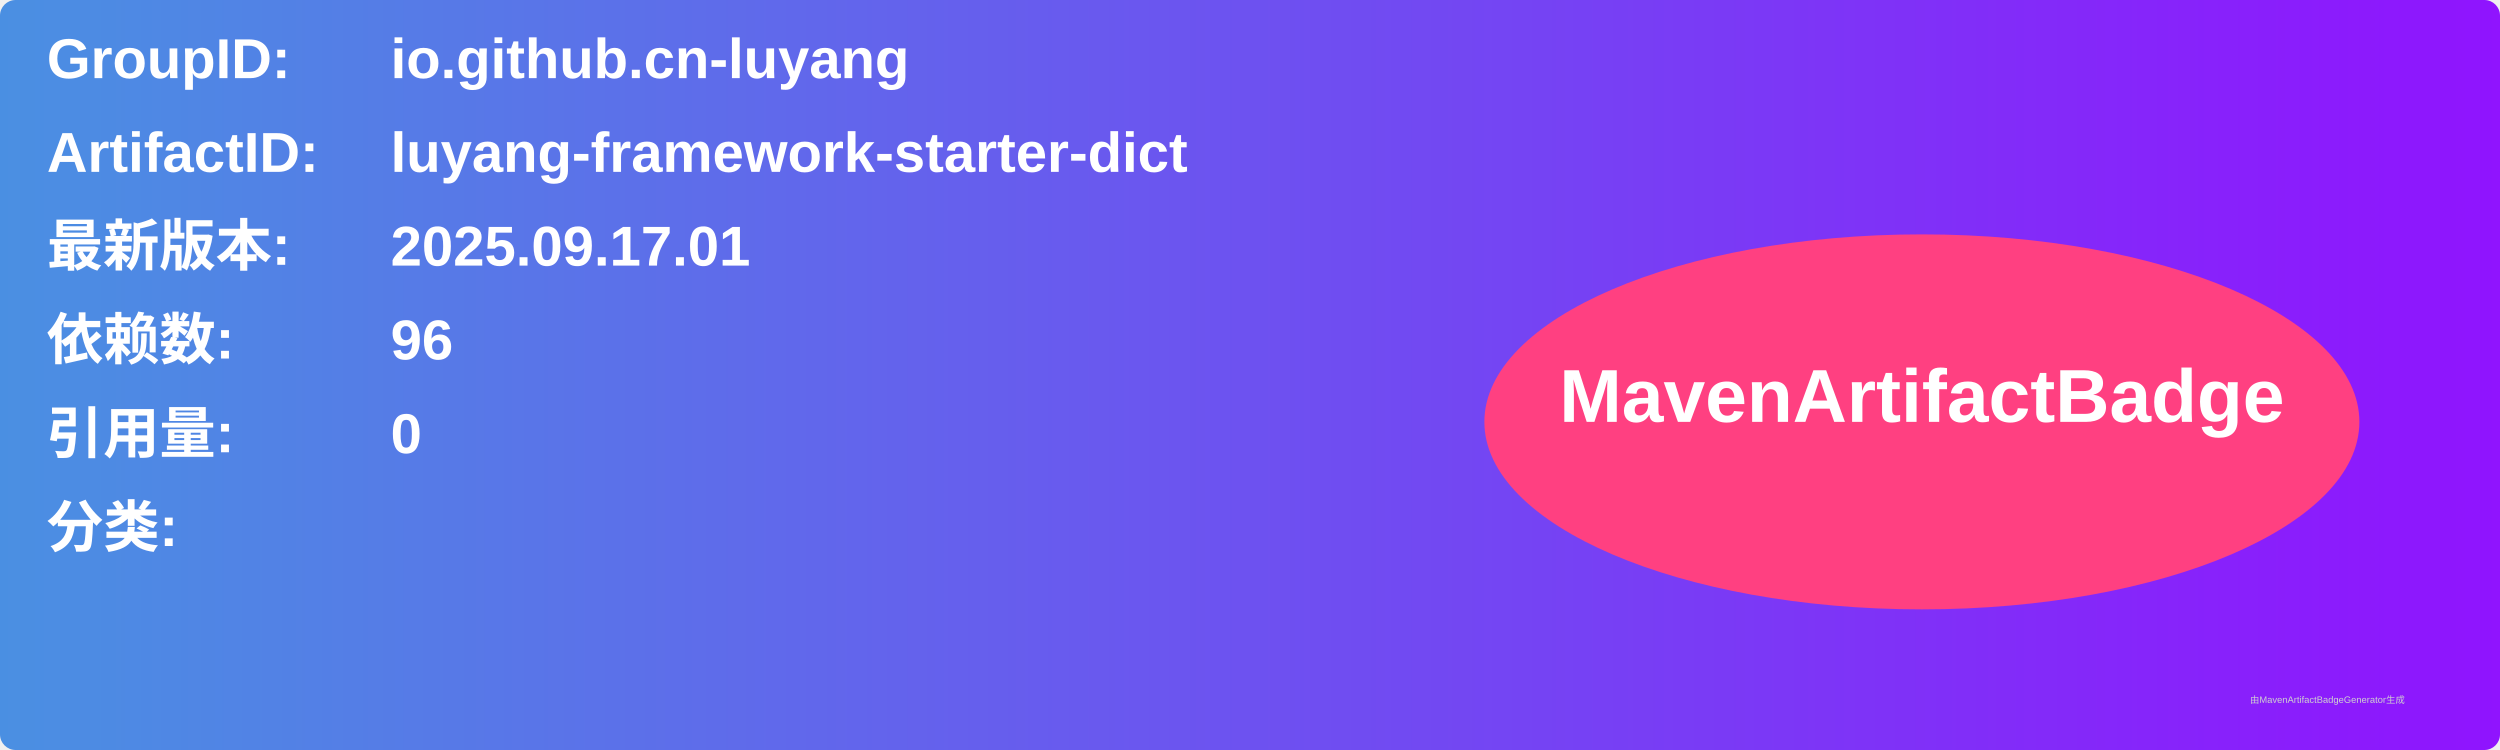
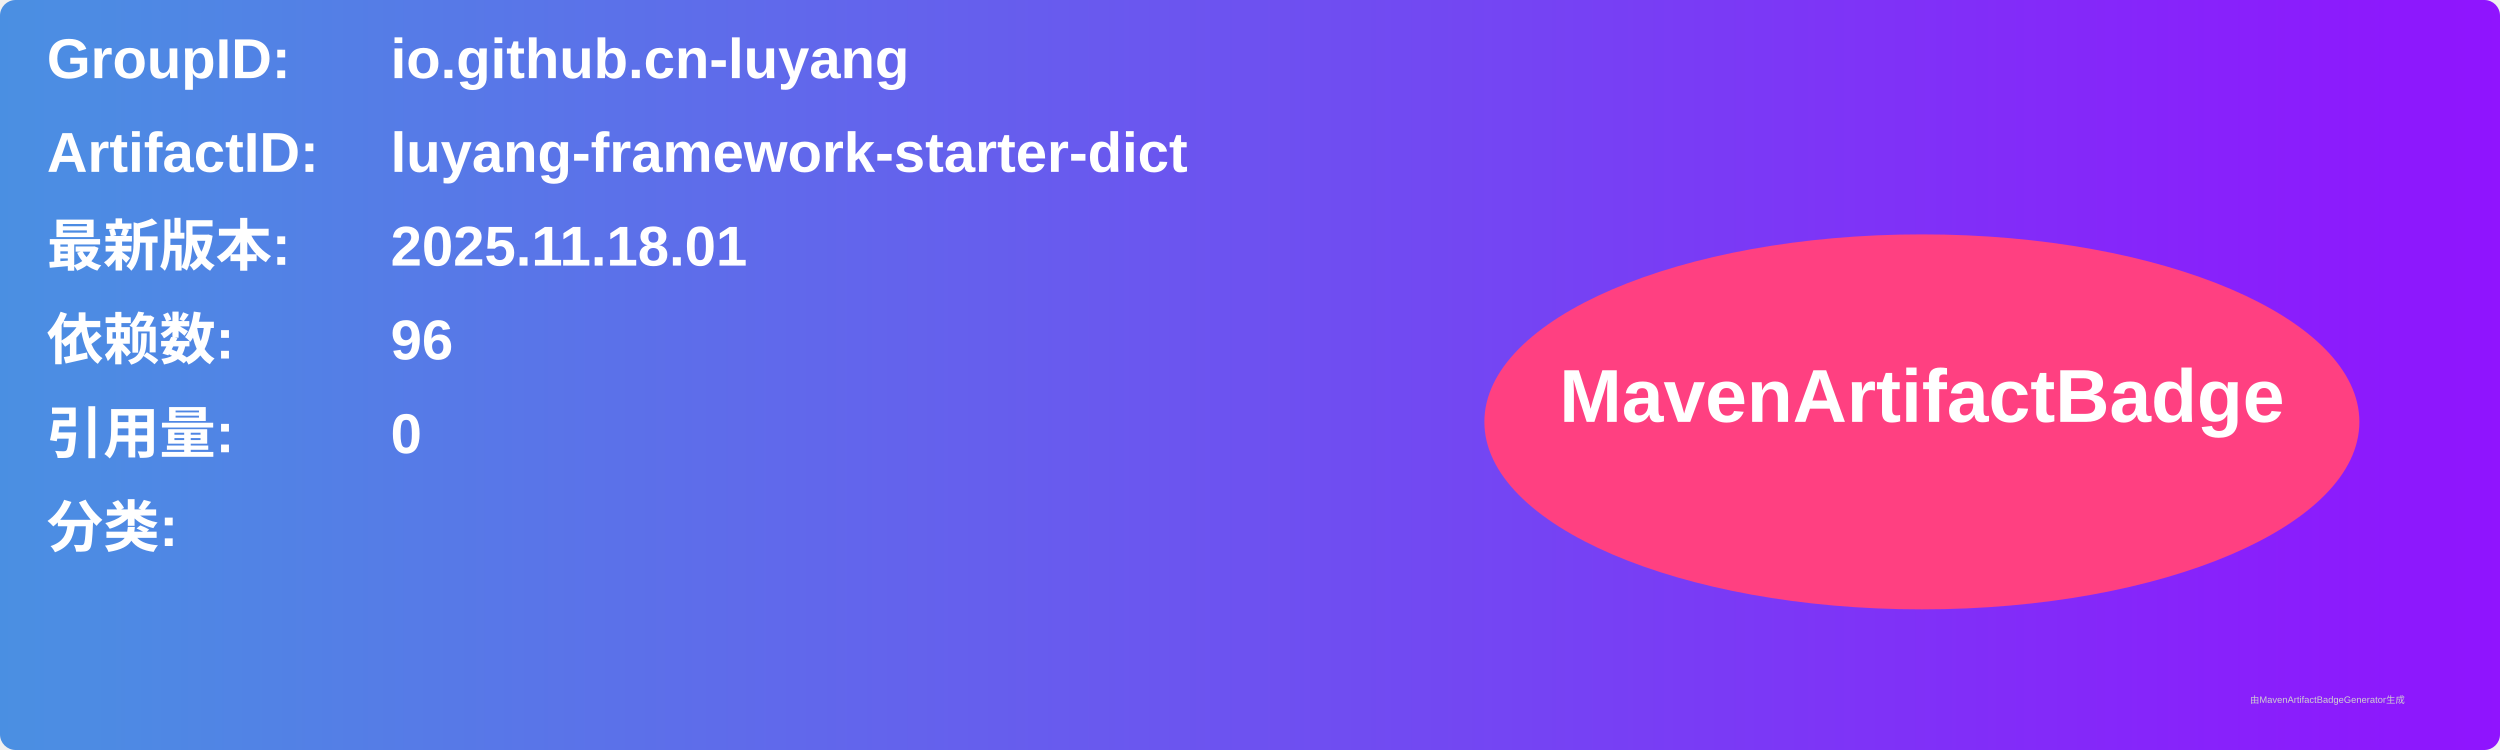
<svg xmlns="http://www.w3.org/2000/svg" width="800" height="240" viewBox="0 0 800 240">
  <linearGradient id="grad" x1="0%" y1="0%" x2="100%" y2="0%">
    <stop offset="0%" stop-color="#4a90e2" />
    <stop offset="100%" stop-color="#9013fe" />
  </linearGradient>
  <rect width="100%" height="100%" rx="5" ry="5" fill="url(#grad)" />
  <g transform="translate(15, 15)">
    <text x="0" y="10" font-family="Arial" font-size="18" fill="white" font-weight="bold" width="260">GroupID:</text>
    <text x="110" y="10" font-family="Arial" font-size="18" fill="white" font-weight="bold" width="460">io.github.cn-luyang</text>
    <text x="0" y="40" font-family="Arial" font-size="18" fill="white" font-weight="bold" width="260">ArtifactID:</text>
    <text x="110" y="40" font-family="Arial" font-size="18" fill="white" font-weight="bold" width="460">luyang-framework-starter-dict</text>
    <text x="0" y="70" font-family="Arial" font-size="18" fill="white" font-weight="bold">最新版本:</text>
    <text x="110" y="70" font-family="Arial" font-size="18" fill="white" font-weight="bold">
-       <tspan font-weight="bold">2025.09.17.01</tspan>
+       <tspan font-weight="bold">2025.11.18.01</tspan>
    </text>
    <text x="0" y="100" font-family="Arial" font-size="18" fill="white" font-weight="bold">依赖数: </text>
    <text x="110" y="100" font-family="Arial" font-size="18" fill="white">
      <tspan font-weight="bold">96</tspan>
    </text>
    <text x="0" y="130" font-family="Arial" font-size="18" fill="white" font-weight="bold">引用量: </text>
    <text x="110" y="130" font-family="Arial" font-size="18" fill="white">
      <tspan font-weight="bold">0</tspan>
    </text>
    <text x="0" y="160" font-family="Arial" font-size="18" fill="white" font-weight="bold">分类:</text>
    <text x="10" y="190" font-family="Arial" font-size="10" fill="white">
      <tspan font-weight="bold" />
    </text>
    <ellipse cx="600" cy="120" rx="140" ry="60" fill="#ff4081" />
    <text x="600" y="120" text-anchor="middle" font-family="Arial" font-size="24" fill="white" font-weight="bold">MavenArtifactBadge</text>
  </g>
  <text x="720" y="225" font-family="Arial" font-size="3" fill="#d0d0d0">由MavenArtifactBadgeGenerator生成</text>
</svg>
